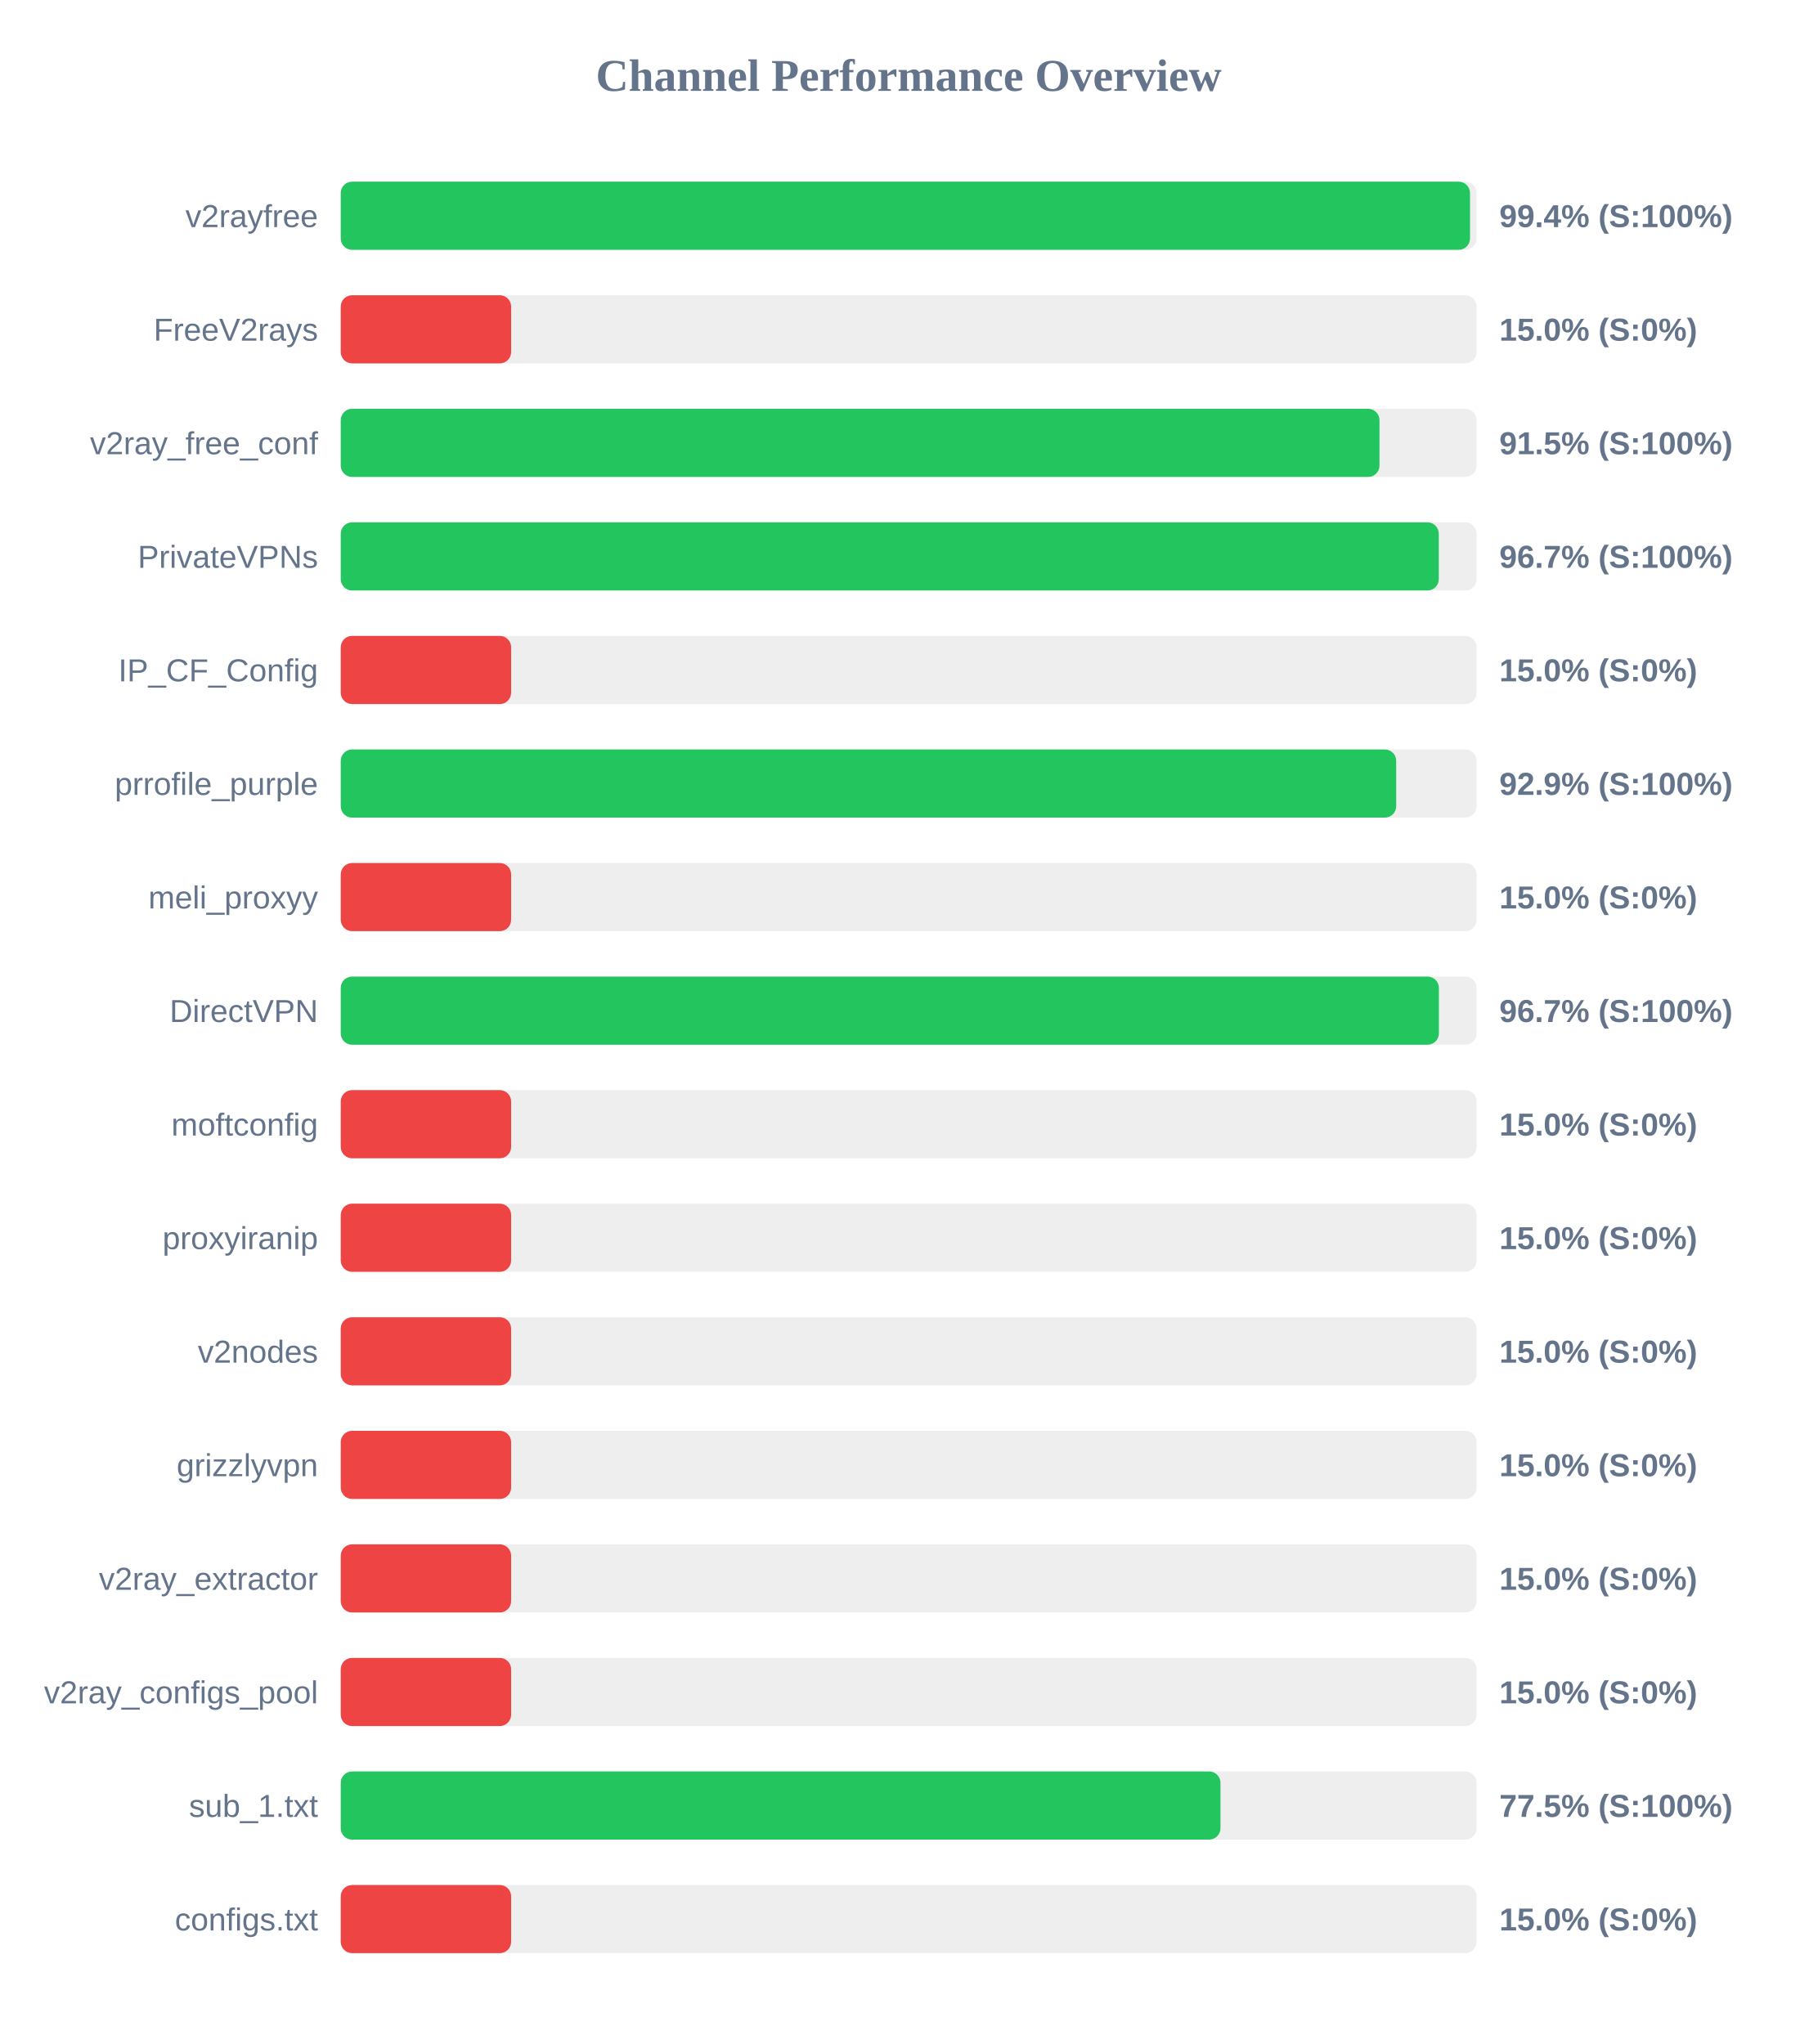
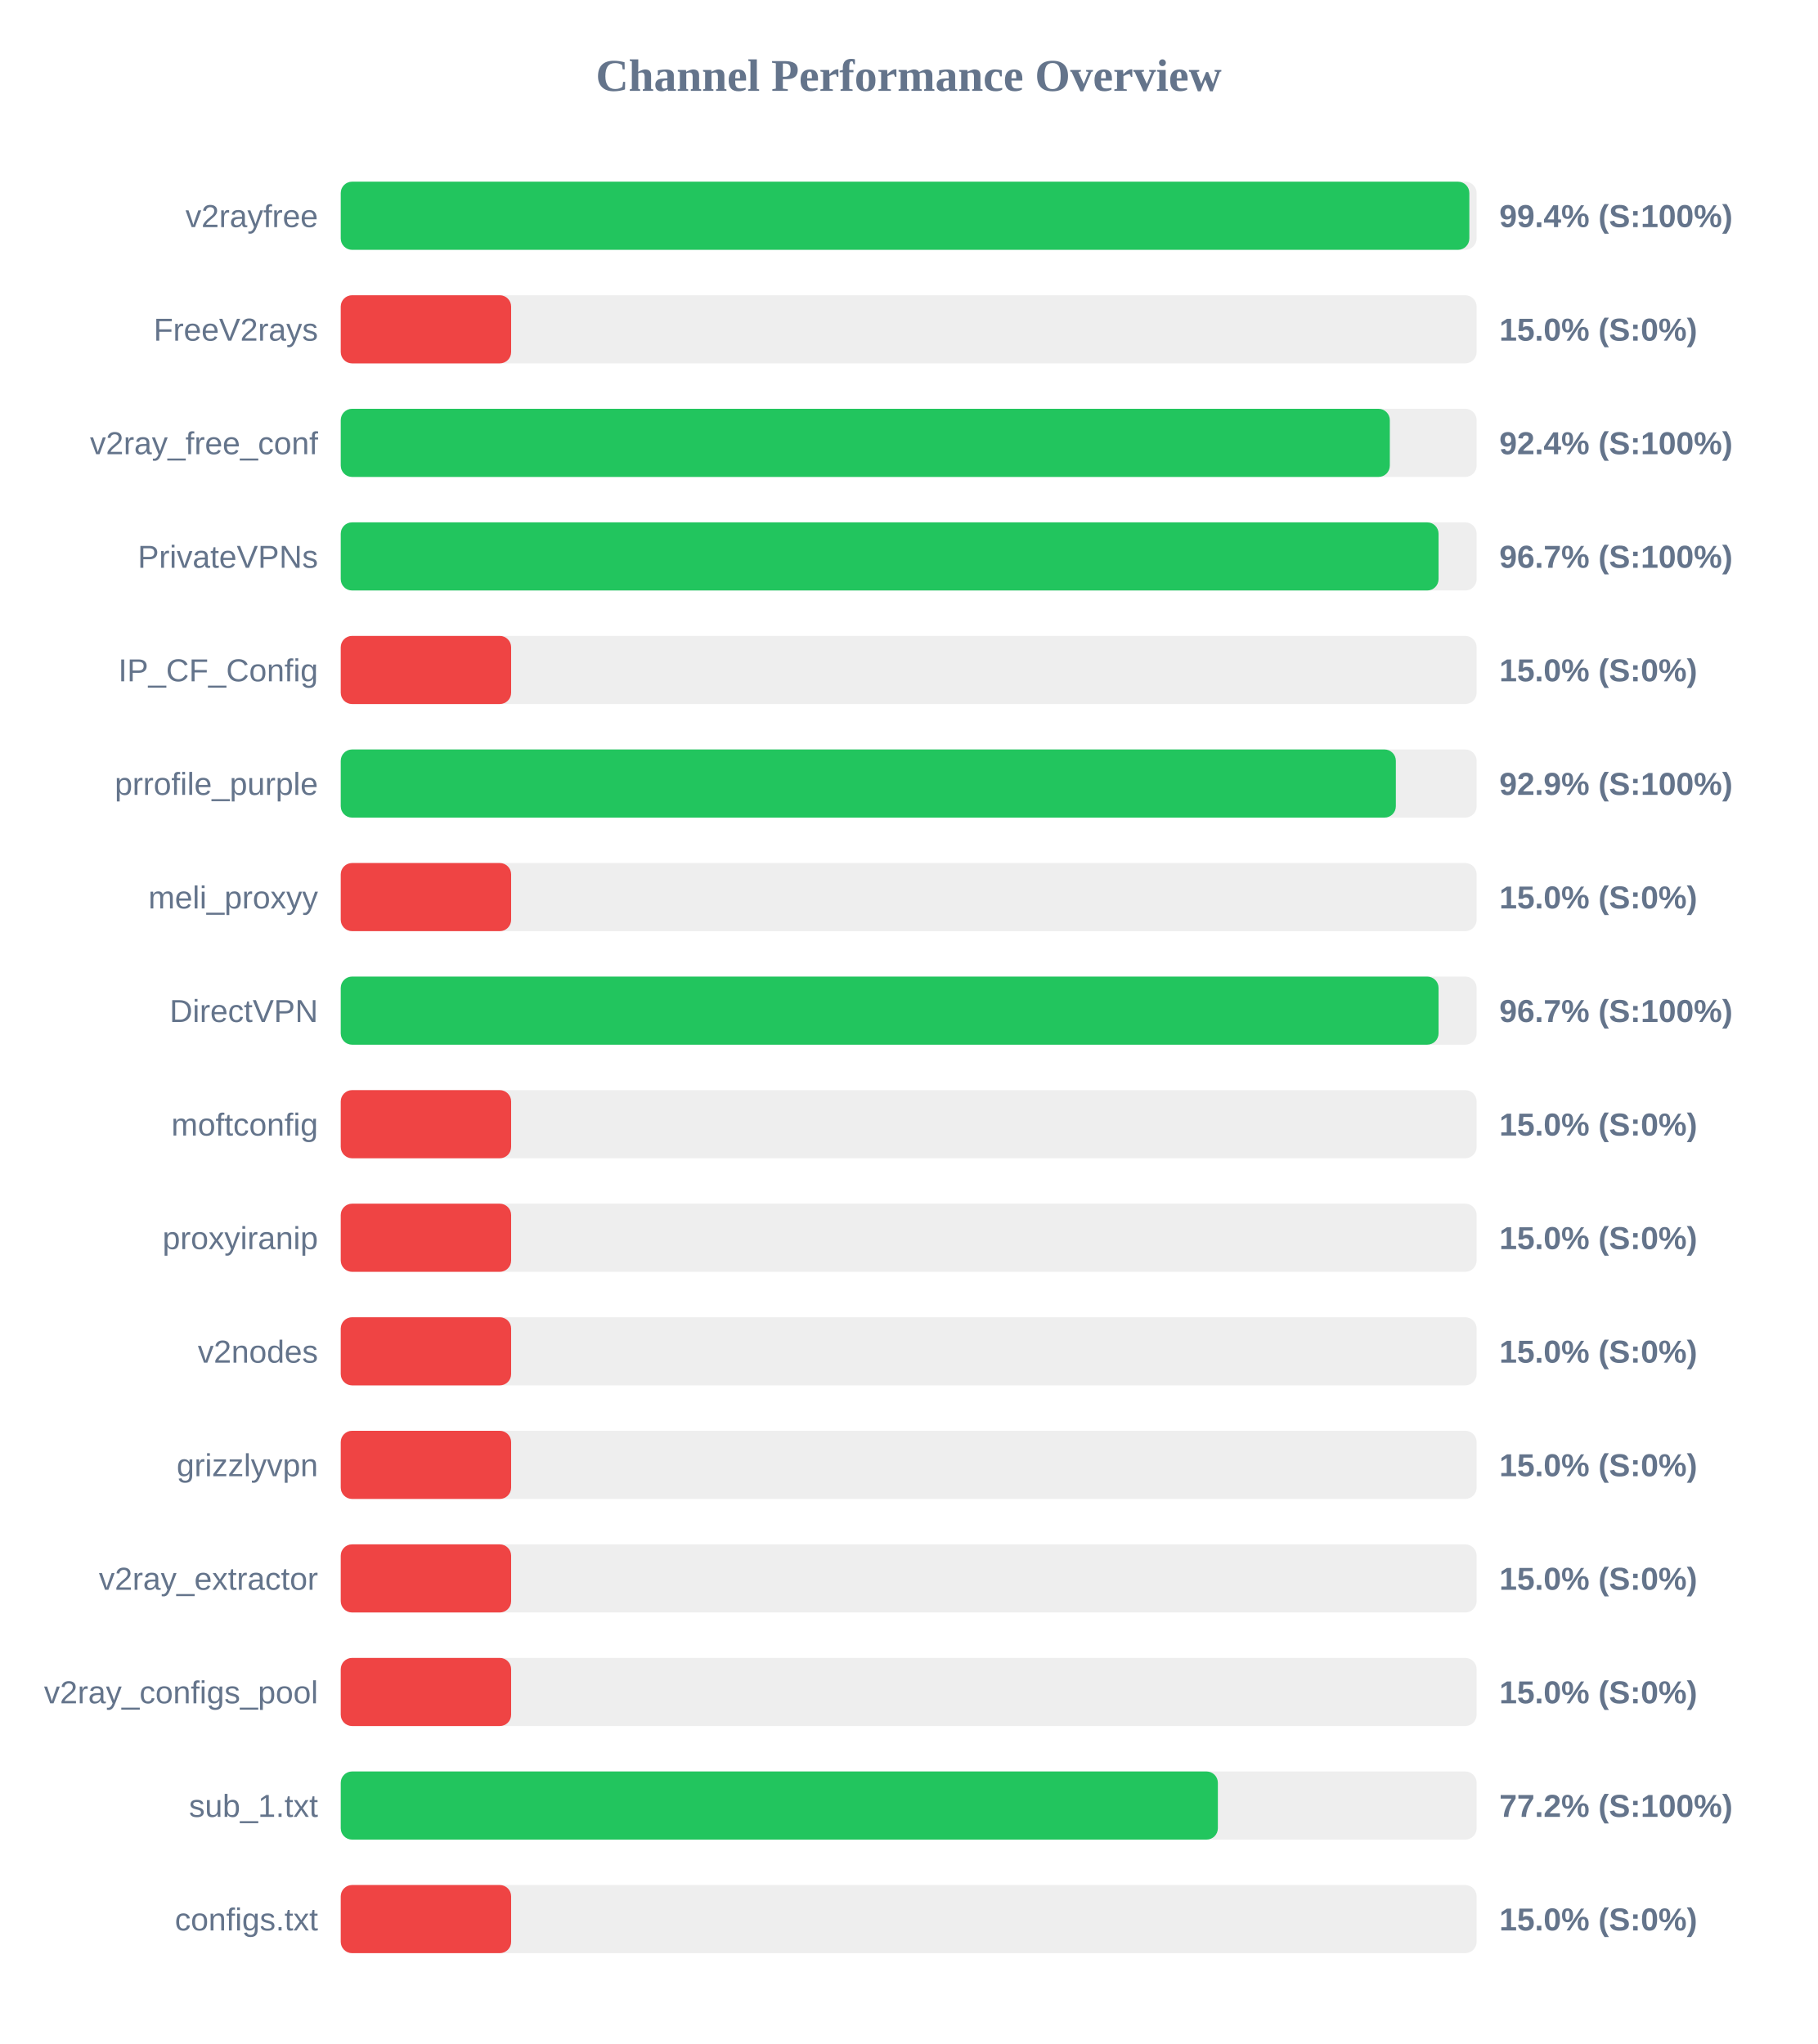
<svg xmlns="http://www.w3.org/2000/svg" width="800" height="900" version="1.1">
  <style>
        .row { font: 14px Arial; fill: #64748b; }
        .score { font: bold 14px Arial; fill: #64748b; }
    </style>
  <text x="400" y="40" text-anchor="middle" font-size="20px" font-weight="bold" fill="#64748b">Channel Performance Overview</text>
  <rect x="150" y="80" width="500" height="30" fill="#eee" rx="5" />
-   <rect x="150" y="80" width="497.1" height="30" fill="#22c55e" rx="5" />
+   <rect x="150" y="80" width="496.8" height="30" fill="#22c55e" rx="5" />
  <text x="140" y="100" text-anchor="end" class="row">v2rayfree</text>
  <text x="660" y="100" text-anchor="start" class="score">99.4% (S:100%)</text>
  <rect x="150" y="130" width="500" height="30" fill="#eee" rx="5" />
  <rect x="150" y="130" width="75.0" height="30" fill="#ef4444" rx="5" />
  <text x="140" y="150" text-anchor="end" class="row">FreeV2rays</text>
  <text x="660" y="150" text-anchor="start" class="score">15.0% (S:0%)</text>
  <rect x="150" y="180" width="500" height="30" fill="#eee" rx="5" />
-   <rect x="150" y="180" width="457.25" height="30" fill="#22c55e" rx="5" />
+   <rect x="150" y="180" width="461.8" height="30" fill="#22c55e" rx="5" />
  <text x="140" y="200" text-anchor="end" class="row">v2ray_free_conf</text>
-   <text x="660" y="200" text-anchor="start" class="score">91.5% (S:100%)</text>
+   <text x="660" y="200" text-anchor="start" class="score">92.4% (S:100%)</text>
  <rect x="150" y="230" width="500" height="30" fill="#eee" rx="5" />
-   <rect x="150" y="230" width="483.35" height="30" fill="#22c55e" rx="5" />
+   <rect x="150" y="230" width="483.25" height="30" fill="#22c55e" rx="5" />
  <text x="140" y="250" text-anchor="end" class="row">PrivateVPNs</text>
  <text x="660" y="250" text-anchor="start" class="score">96.7% (S:100%)</text>
  <rect x="150" y="280" width="500" height="30" fill="#eee" rx="5" />
  <rect x="150" y="280" width="75.0" height="30" fill="#ef4444" rx="5" />
  <text x="140" y="300" text-anchor="end" class="row">IP_CF_Config</text>
  <text x="660" y="300" text-anchor="start" class="score">15.0% (S:0%)</text>
  <rect x="150" y="330" width="500" height="30" fill="#eee" rx="5" />
-   <rect x="150" y="330" width="464.6" height="30" fill="#22c55e" rx="5" />
+   <rect x="150" y="330" width="464.45" height="30" fill="#22c55e" rx="5" />
  <text x="140" y="350" text-anchor="end" class="row">prrofile_purple</text>
  <text x="660" y="350" text-anchor="start" class="score">92.9% (S:100%)</text>
  <rect x="150" y="380" width="500" height="30" fill="#eee" rx="5" />
  <rect x="150" y="380" width="75.0" height="30" fill="#ef4444" rx="5" />
  <text x="140" y="400" text-anchor="end" class="row">meli_proxyy</text>
  <text x="660" y="400" text-anchor="start" class="score">15.0% (S:0%)</text>
  <rect x="150" y="430" width="500" height="30" fill="#eee" rx="5" />
-   <rect x="150" y="430" width="483.4" height="30" fill="#22c55e" rx="5" />
+   <rect x="150" y="430" width="483.25" height="30" fill="#22c55e" rx="5" />
  <text x="140" y="450" text-anchor="end" class="row">DirectVPN</text>
  <text x="660" y="450" text-anchor="start" class="score">96.7% (S:100%)</text>
  <rect x="150" y="480" width="500" height="30" fill="#eee" rx="5" />
  <rect x="150" y="480" width="75.0" height="30" fill="#ef4444" rx="5" />
  <text x="140" y="500" text-anchor="end" class="row">moftconfig</text>
  <text x="660" y="500" text-anchor="start" class="score">15.0% (S:0%)</text>
  <rect x="150" y="530" width="500" height="30" fill="#eee" rx="5" />
  <rect x="150" y="530" width="75.0" height="30" fill="#ef4444" rx="5" />
  <text x="140" y="550" text-anchor="end" class="row">proxyiranip</text>
  <text x="660" y="550" text-anchor="start" class="score">15.0% (S:0%)</text>
  <rect x="150" y="580" width="500" height="30" fill="#eee" rx="5" />
  <rect x="150" y="580" width="75.0" height="30" fill="#ef4444" rx="5" />
  <text x="140" y="600" text-anchor="end" class="row">v2nodes</text>
  <text x="660" y="600" text-anchor="start" class="score">15.0% (S:0%)</text>
  <rect x="150" y="630" width="500" height="30" fill="#eee" rx="5" />
  <rect x="150" y="630" width="75.0" height="30" fill="#ef4444" rx="5" />
  <text x="140" y="650" text-anchor="end" class="row">grizzlyvpn</text>
  <text x="660" y="650" text-anchor="start" class="score">15.0% (S:0%)</text>
  <rect x="150" y="680" width="500" height="30" fill="#eee" rx="5" />
  <rect x="150" y="680" width="75.0" height="30" fill="#ef4444" rx="5" />
  <text x="140" y="700" text-anchor="end" class="row">v2ray_extractor</text>
  <text x="660" y="700" text-anchor="start" class="score">15.0% (S:0%)</text>
  <rect x="150" y="730" width="500" height="30" fill="#eee" rx="5" />
  <rect x="150" y="730" width="75.0" height="30" fill="#ef4444" rx="5" />
  <text x="140" y="750" text-anchor="end" class="row">v2ray_configs_pool</text>
  <text x="660" y="750" text-anchor="start" class="score">15.0% (S:0%)</text>
  <rect x="150" y="780" width="500" height="30" fill="#eee" rx="5" />
-   <rect x="150" y="780" width="387.25" height="30" fill="#22c55e" rx="5" />
+   <rect x="150" y="780" width="386.1" height="30" fill="#22c55e" rx="5" />
  <text x="140" y="800" text-anchor="end" class="row">sub_1.txt</text>
-   <text x="660" y="800" text-anchor="start" class="score">77.5% (S:100%)</text>
+   <text x="660" y="800" text-anchor="start" class="score">77.2% (S:100%)</text>
  <rect x="150" y="830" width="500" height="30" fill="#eee" rx="5" />
  <rect x="150" y="830" width="75.0" height="30" fill="#ef4444" rx="5" />
  <text x="140" y="850" text-anchor="end" class="row">configs.txt</text>
  <text x="660" y="850" text-anchor="start" class="score">15.0% (S:0%)</text>
</svg>
